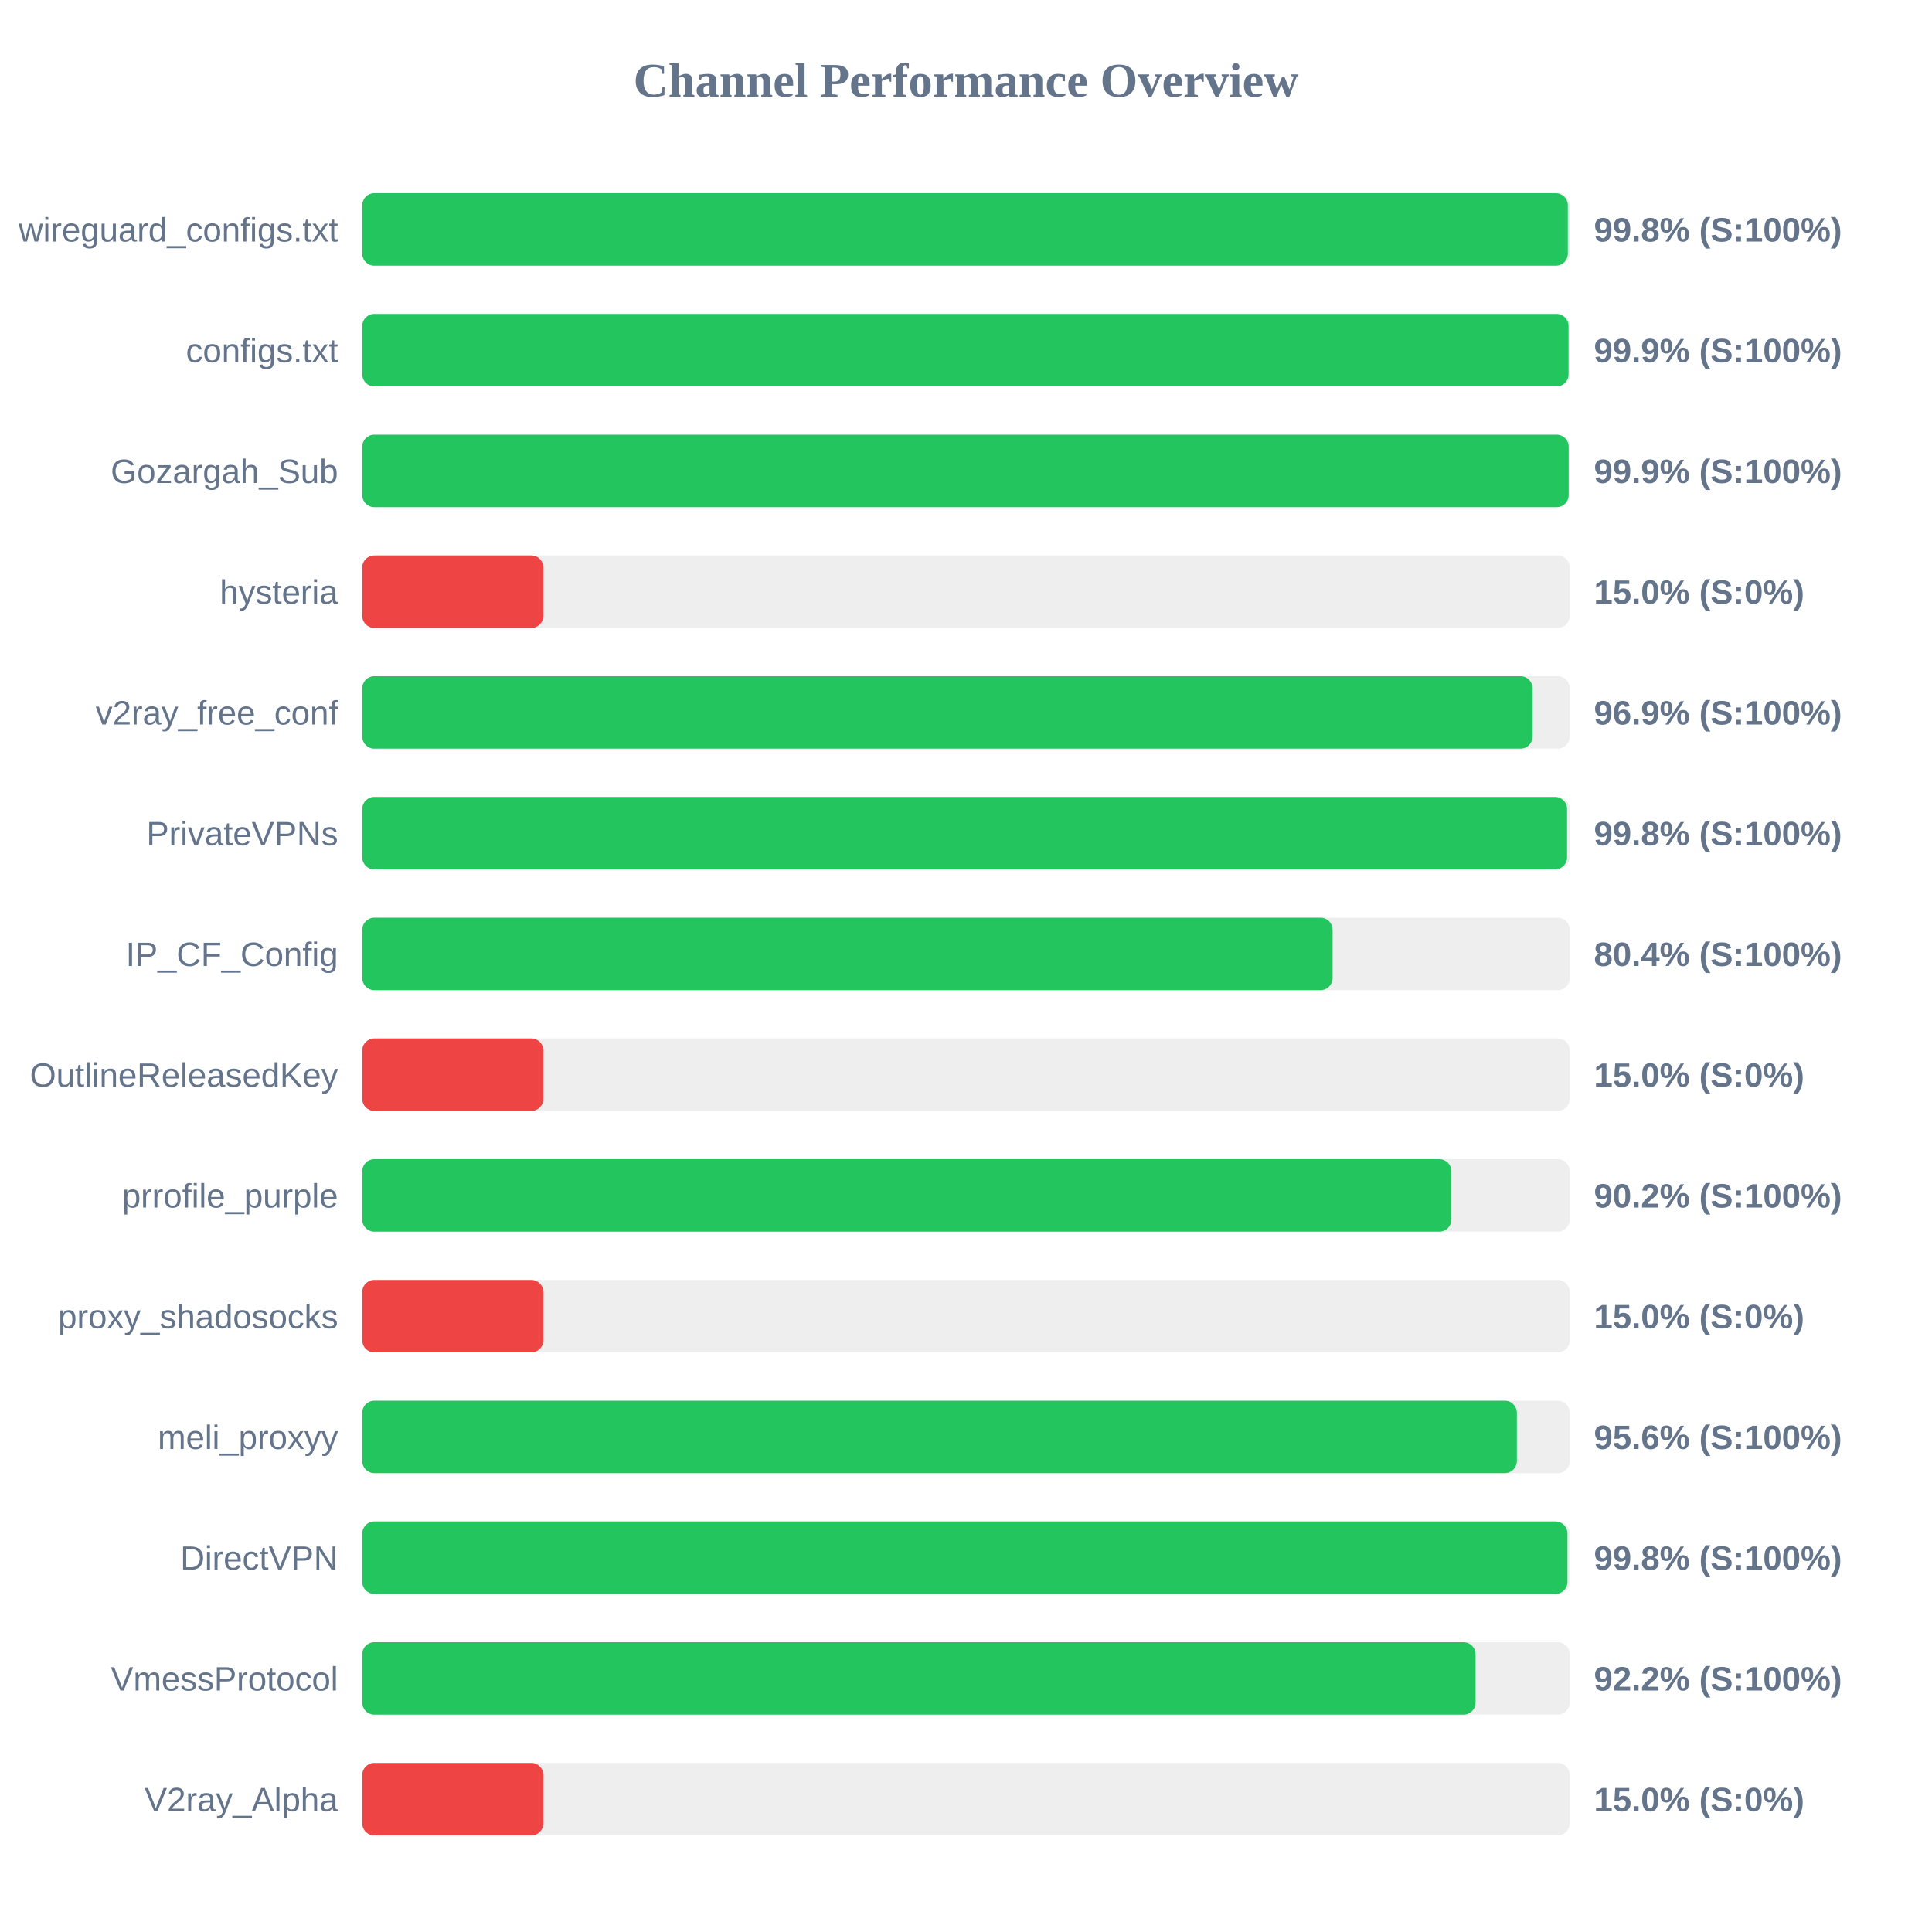
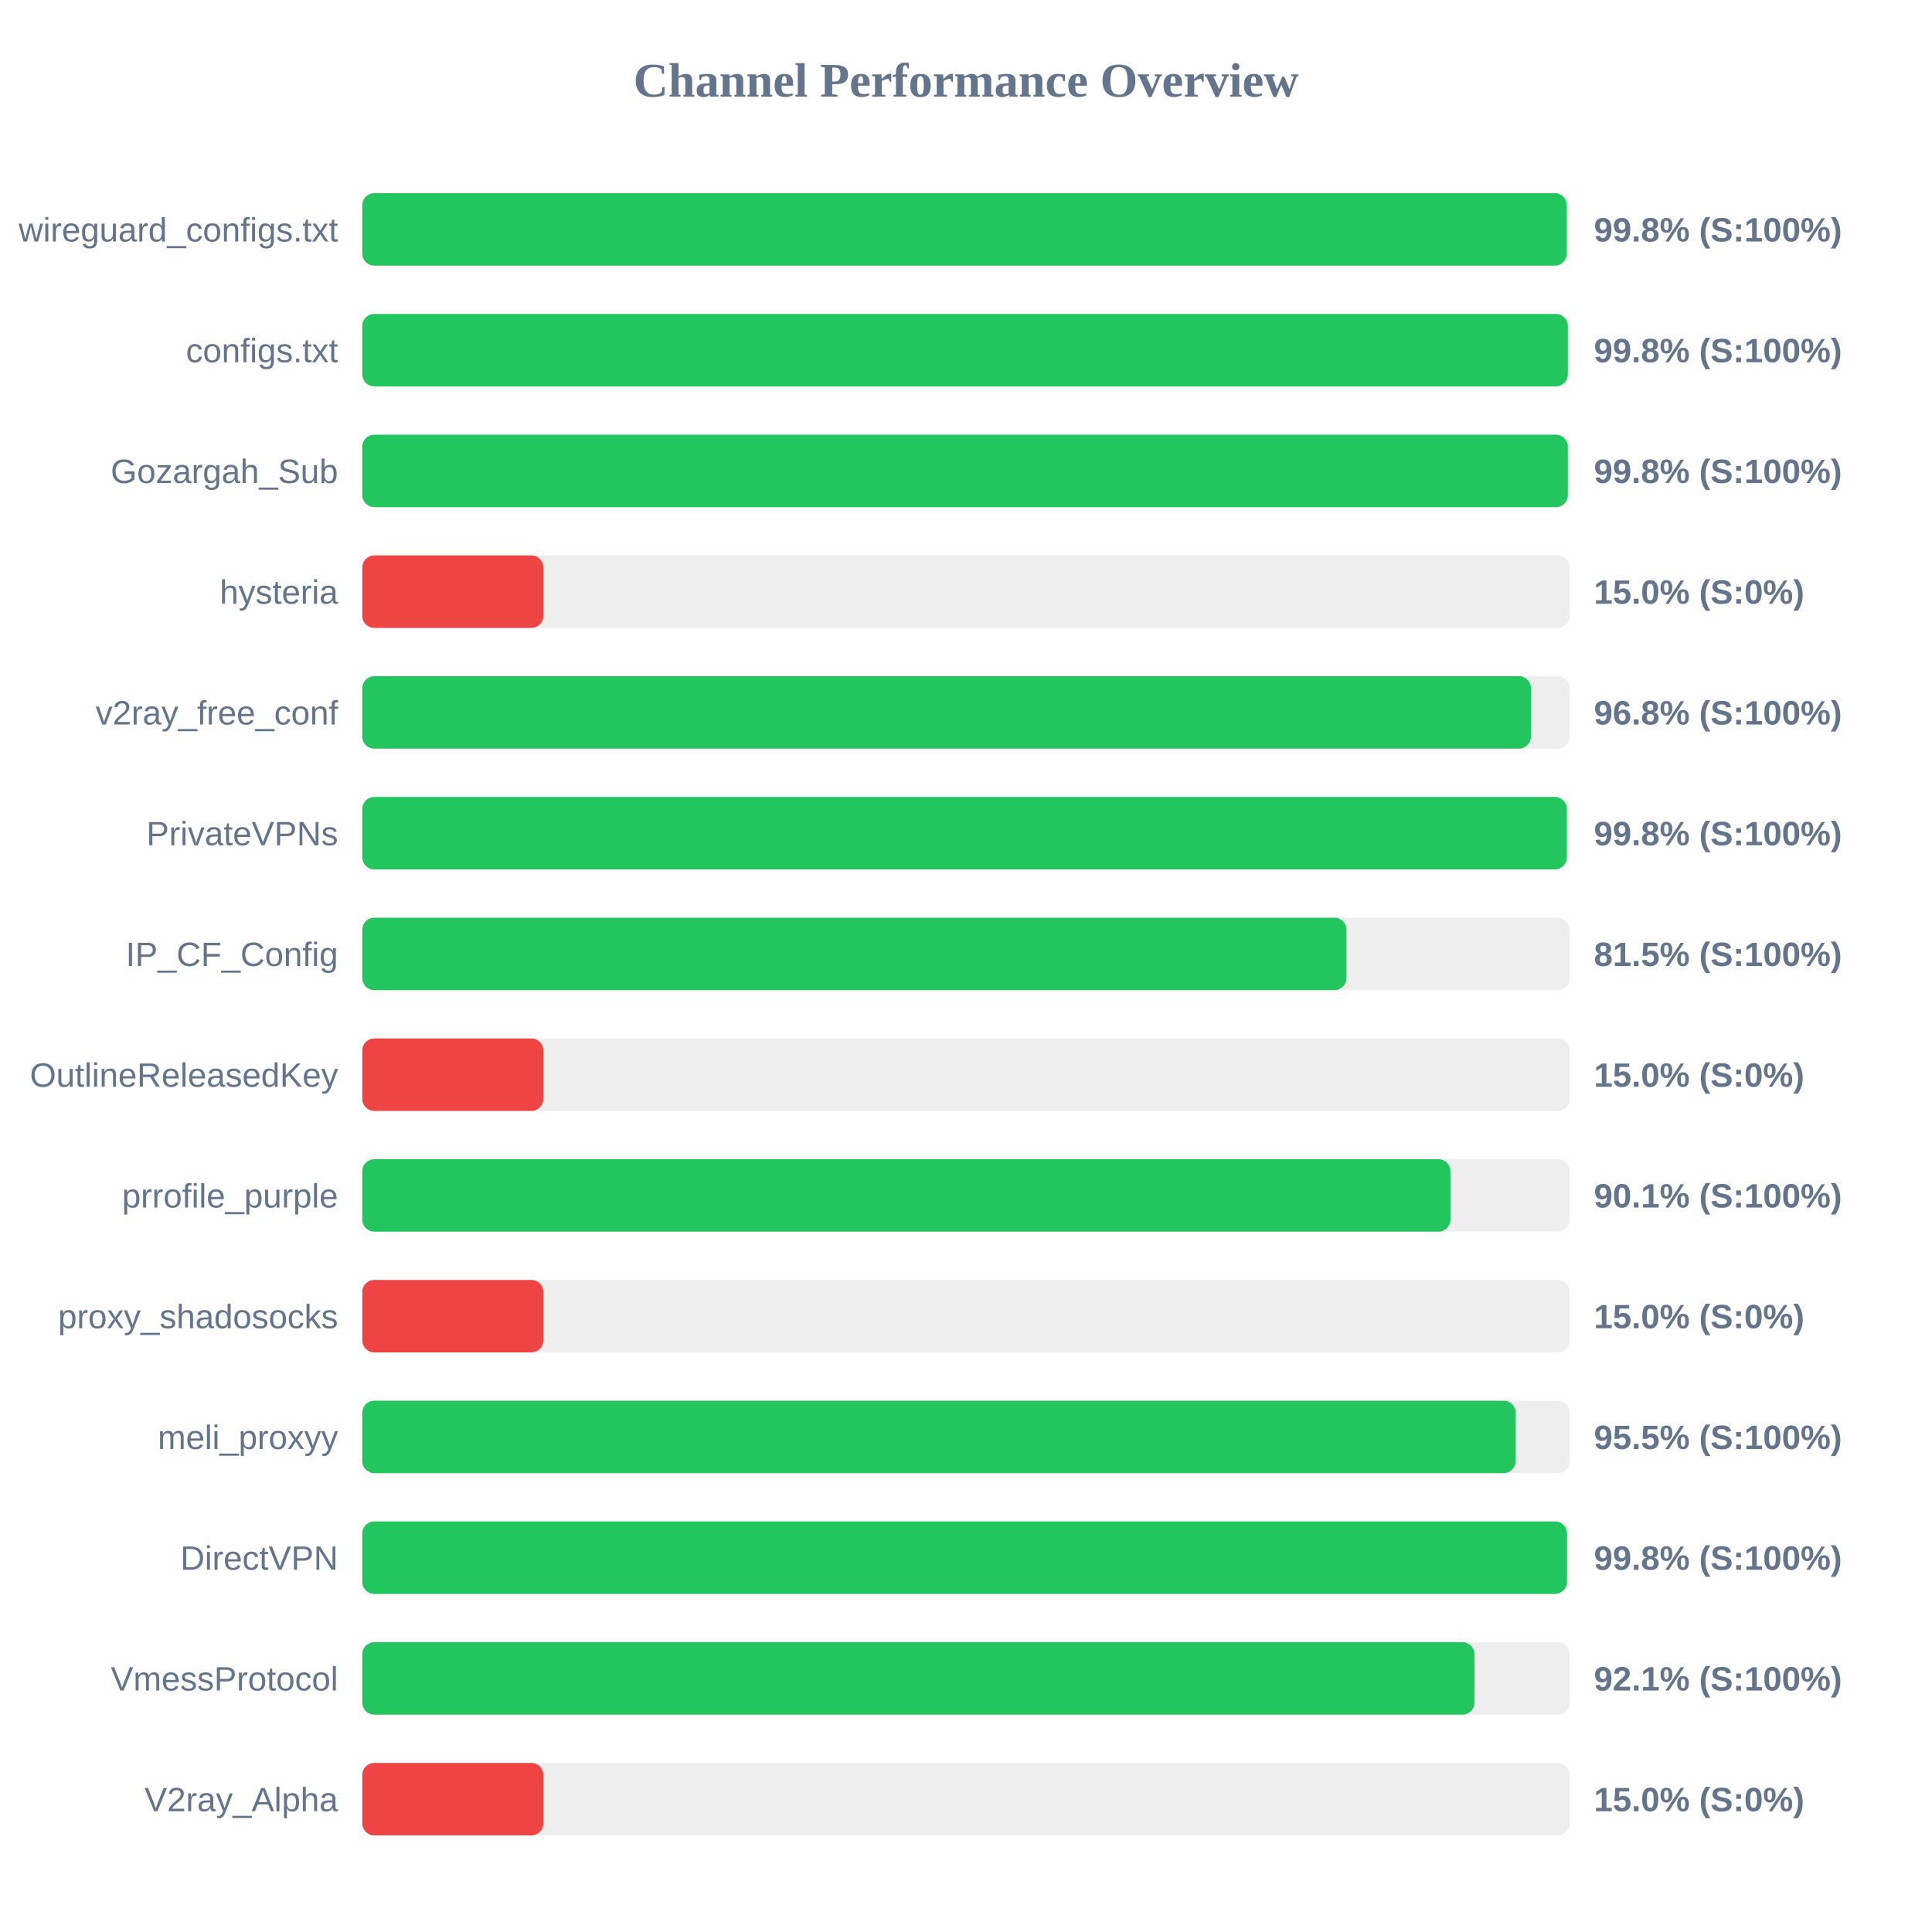
<svg xmlns="http://www.w3.org/2000/svg" width="800" height="800" version="1.1">
  <style>
        .row { font: 14px Arial; fill: #64748b; }
        .score { font: bold 14px Arial; fill: #64748b; }
    </style>
  <text x="400" y="40" text-anchor="middle" font-size="20px" font-weight="bold" fill="#64748b">Channel Performance Overview</text>
  <rect x="150" y="80" width="500" height="30" fill="#eee" rx="5" />
-   <rect x="150" y="80" width="499.2" height="30" fill="#22c55e" rx="5" />
+   <rect x="150" y="80" width="498.75" height="30" fill="#22c55e" rx="5" />
  <text x="140" y="100" text-anchor="end" class="row">wireguard_configs.txt</text>
  <text x="660" y="100" text-anchor="start" class="score">99.8% (S:100%)</text>
  <rect x="150" y="130" width="500" height="30" fill="#eee" rx="5" />
-   <rect x="150" y="130" width="499.5" height="30" fill="#22c55e" rx="5" />
+   <rect x="150" y="130" width="499.2" height="30" fill="#22c55e" rx="5" />
  <text x="140" y="150" text-anchor="end" class="row">configs.txt</text>
-   <text x="660" y="150" text-anchor="start" class="score">99.9% (S:100%)</text>
+   <text x="660" y="150" text-anchor="start" class="score">99.8% (S:100%)</text>
  <rect x="150" y="180" width="500" height="30" fill="#eee" rx="5" />
-   <rect x="150" y="180" width="499.55" height="30" fill="#22c55e" rx="5" />
+   <rect x="150" y="180" width="499.2" height="30" fill="#22c55e" rx="5" />
  <text x="140" y="200" text-anchor="end" class="row">Gozargah_Sub</text>
-   <text x="660" y="200" text-anchor="start" class="score">99.9% (S:100%)</text>
+   <text x="660" y="200" text-anchor="start" class="score">99.8% (S:100%)</text>
  <rect x="150" y="230" width="500" height="30" fill="#eee" rx="5" />
  <rect x="150" y="230" width="75.0" height="30" fill="#ef4444" rx="5" />
  <text x="140" y="250" text-anchor="end" class="row">hysteria</text>
  <text x="660" y="250" text-anchor="start" class="score">15.0% (S:0%)</text>
  <rect x="150" y="280" width="500" height="30" fill="#eee" rx="5" />
-   <rect x="150" y="280" width="484.6" height="30" fill="#22c55e" rx="5" />
+   <rect x="150" y="280" width="483.95" height="30" fill="#22c55e" rx="5" />
  <text x="140" y="300" text-anchor="end" class="row">v2ray_free_conf</text>
-   <text x="660" y="300" text-anchor="start" class="score">96.9% (S:100%)</text>
+   <text x="660" y="300" text-anchor="start" class="score">96.8% (S:100%)</text>
  <rect x="150" y="330" width="500" height="30" fill="#eee" rx="5" />
-   <rect x="150" y="330" width="498.9" height="30" fill="#22c55e" rx="5" />
+   <rect x="150" y="330" width="498.8" height="30" fill="#22c55e" rx="5" />
  <text x="140" y="350" text-anchor="end" class="row">PrivateVPNs</text>
  <text x="660" y="350" text-anchor="start" class="score">99.8% (S:100%)</text>
  <rect x="150" y="380" width="500" height="30" fill="#eee" rx="5" />
-   <rect x="150" y="380" width="401.8" height="30" fill="#22c55e" rx="5" />
+   <rect x="150" y="380" width="407.55" height="30" fill="#22c55e" rx="5" />
  <text x="140" y="400" text-anchor="end" class="row">IP_CF_Config</text>
-   <text x="660" y="400" text-anchor="start" class="score">80.4% (S:100%)</text>
+   <text x="660" y="400" text-anchor="start" class="score">81.5% (S:100%)</text>
  <rect x="150" y="430" width="500" height="30" fill="#eee" rx="5" />
  <rect x="150" y="430" width="75.0" height="30" fill="#ef4444" rx="5" />
  <text x="140" y="450" text-anchor="end" class="row">OutlineReleasedKey</text>
  <text x="660" y="450" text-anchor="start" class="score">15.0% (S:0%)</text>
  <rect x="150" y="480" width="500" height="30" fill="#eee" rx="5" />
-   <rect x="150" y="480" width="451.0" height="30" fill="#22c55e" rx="5" />
+   <rect x="150" y="480" width="450.6" height="30" fill="#22c55e" rx="5" />
  <text x="140" y="500" text-anchor="end" class="row">prrofile_purple</text>
-   <text x="660" y="500" text-anchor="start" class="score">90.2% (S:100%)</text>
+   <text x="660" y="500" text-anchor="start" class="score">90.1% (S:100%)</text>
  <rect x="150" y="530" width="500" height="30" fill="#eee" rx="5" />
  <rect x="150" y="530" width="75.0" height="30" fill="#ef4444" rx="5" />
  <text x="140" y="550" text-anchor="end" class="row">proxy_shadosocks</text>
  <text x="660" y="550" text-anchor="start" class="score">15.0% (S:0%)</text>
  <rect x="150" y="580" width="500" height="30" fill="#eee" rx="5" />
-   <rect x="150" y="580" width="478.1" height="30" fill="#22c55e" rx="5" />
+   <rect x="150" y="580" width="477.6" height="30" fill="#22c55e" rx="5" />
  <text x="140" y="600" text-anchor="end" class="row">meli_proxyy</text>
-   <text x="660" y="600" text-anchor="start" class="score">95.6% (S:100%)</text>
+   <text x="660" y="600" text-anchor="start" class="score">95.5% (S:100%)</text>
  <rect x="150" y="630" width="500" height="30" fill="#eee" rx="5" />
-   <rect x="150" y="630" width="499.05" height="30" fill="#22c55e" rx="5" />
+   <rect x="150" y="630" width="498.85" height="30" fill="#22c55e" rx="5" />
  <text x="140" y="650" text-anchor="end" class="row">DirectVPN</text>
  <text x="660" y="650" text-anchor="start" class="score">99.8% (S:100%)</text>
  <rect x="150" y="680" width="500" height="30" fill="#eee" rx="5" />
-   <rect x="150" y="680" width="461.0" height="30" fill="#22c55e" rx="5" />
+   <rect x="150" y="680" width="460.55" height="30" fill="#22c55e" rx="5" />
  <text x="140" y="700" text-anchor="end" class="row">VmessProtocol</text>
-   <text x="660" y="700" text-anchor="start" class="score">92.2% (S:100%)</text>
+   <text x="660" y="700" text-anchor="start" class="score">92.1% (S:100%)</text>
  <rect x="150" y="730" width="500" height="30" fill="#eee" rx="5" />
  <rect x="150" y="730" width="75.0" height="30" fill="#ef4444" rx="5" />
  <text x="140" y="750" text-anchor="end" class="row">V2ray_Alpha</text>
  <text x="660" y="750" text-anchor="start" class="score">15.0% (S:0%)</text>
</svg>
